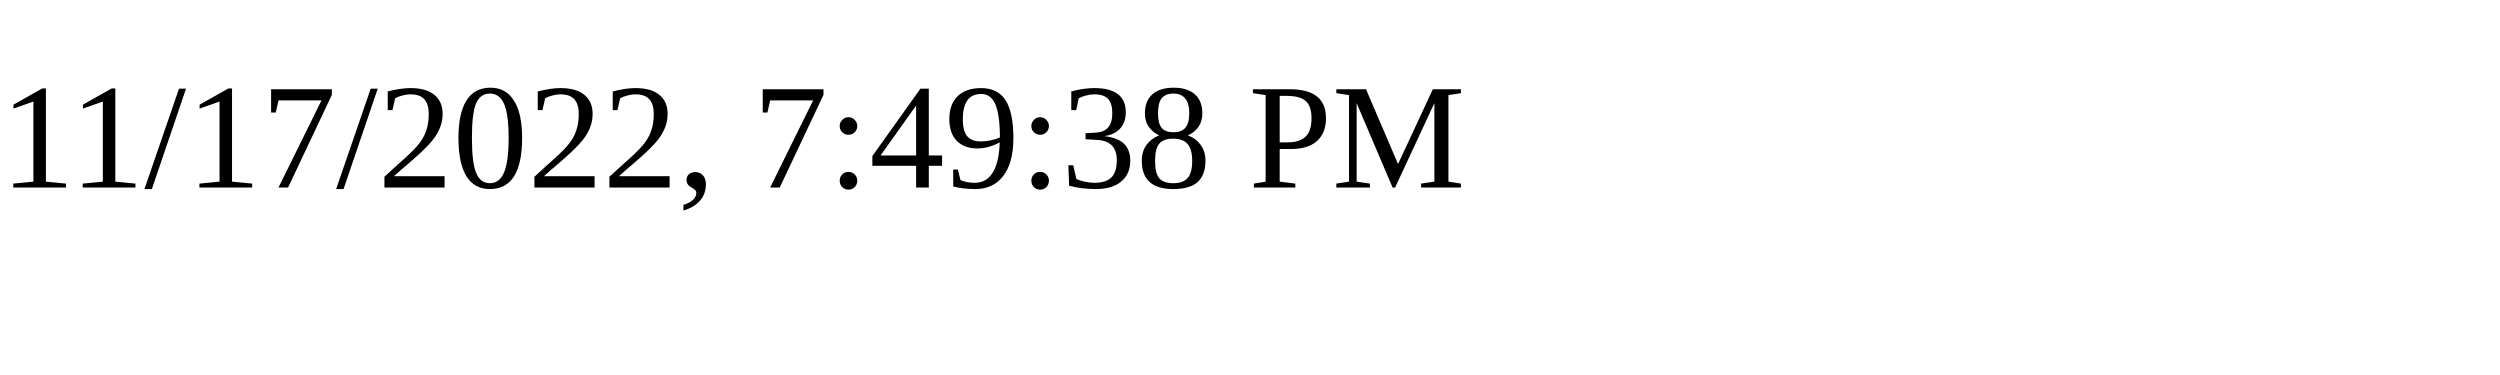
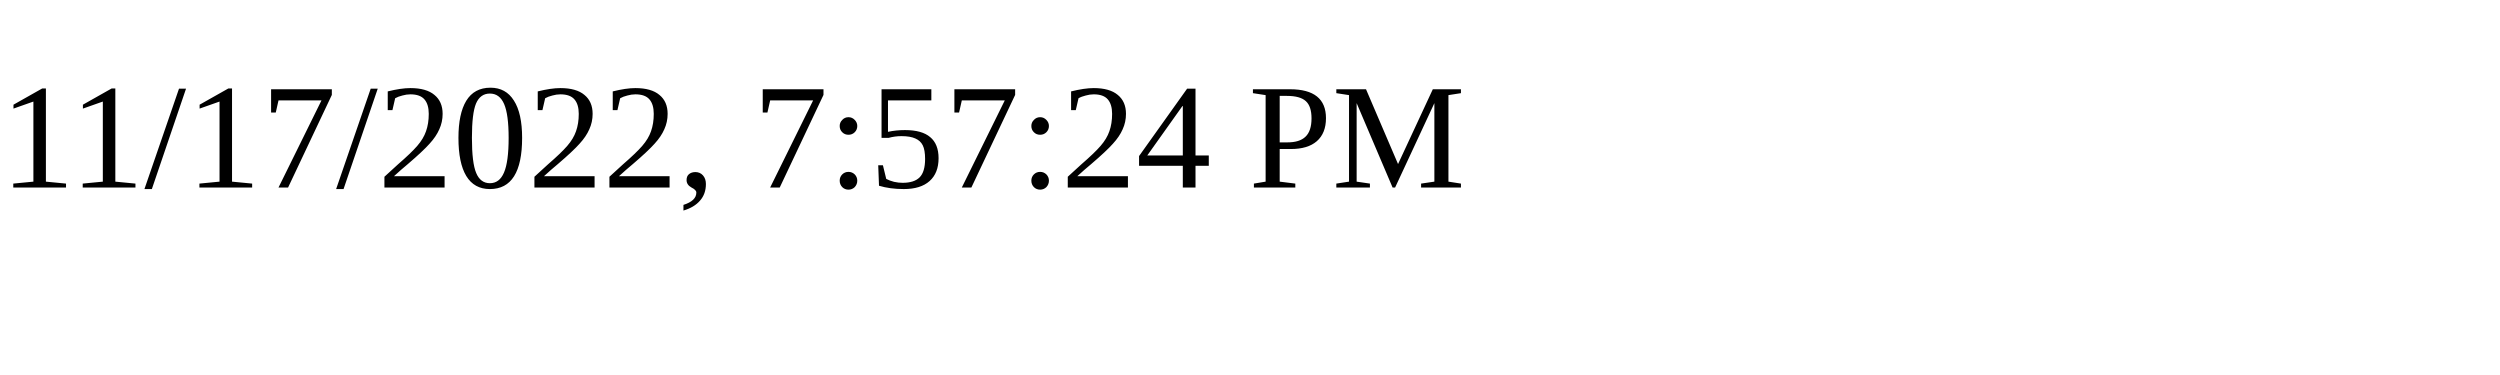
<svg xmlns="http://www.w3.org/2000/svg" height="30" width="200">
-   <text x="0" y="15">11/17/2022, 7:49:38 PM</text>
+   <text x="0" y="15">11/17/2022, 7:57:24 PM</text>
</svg>
